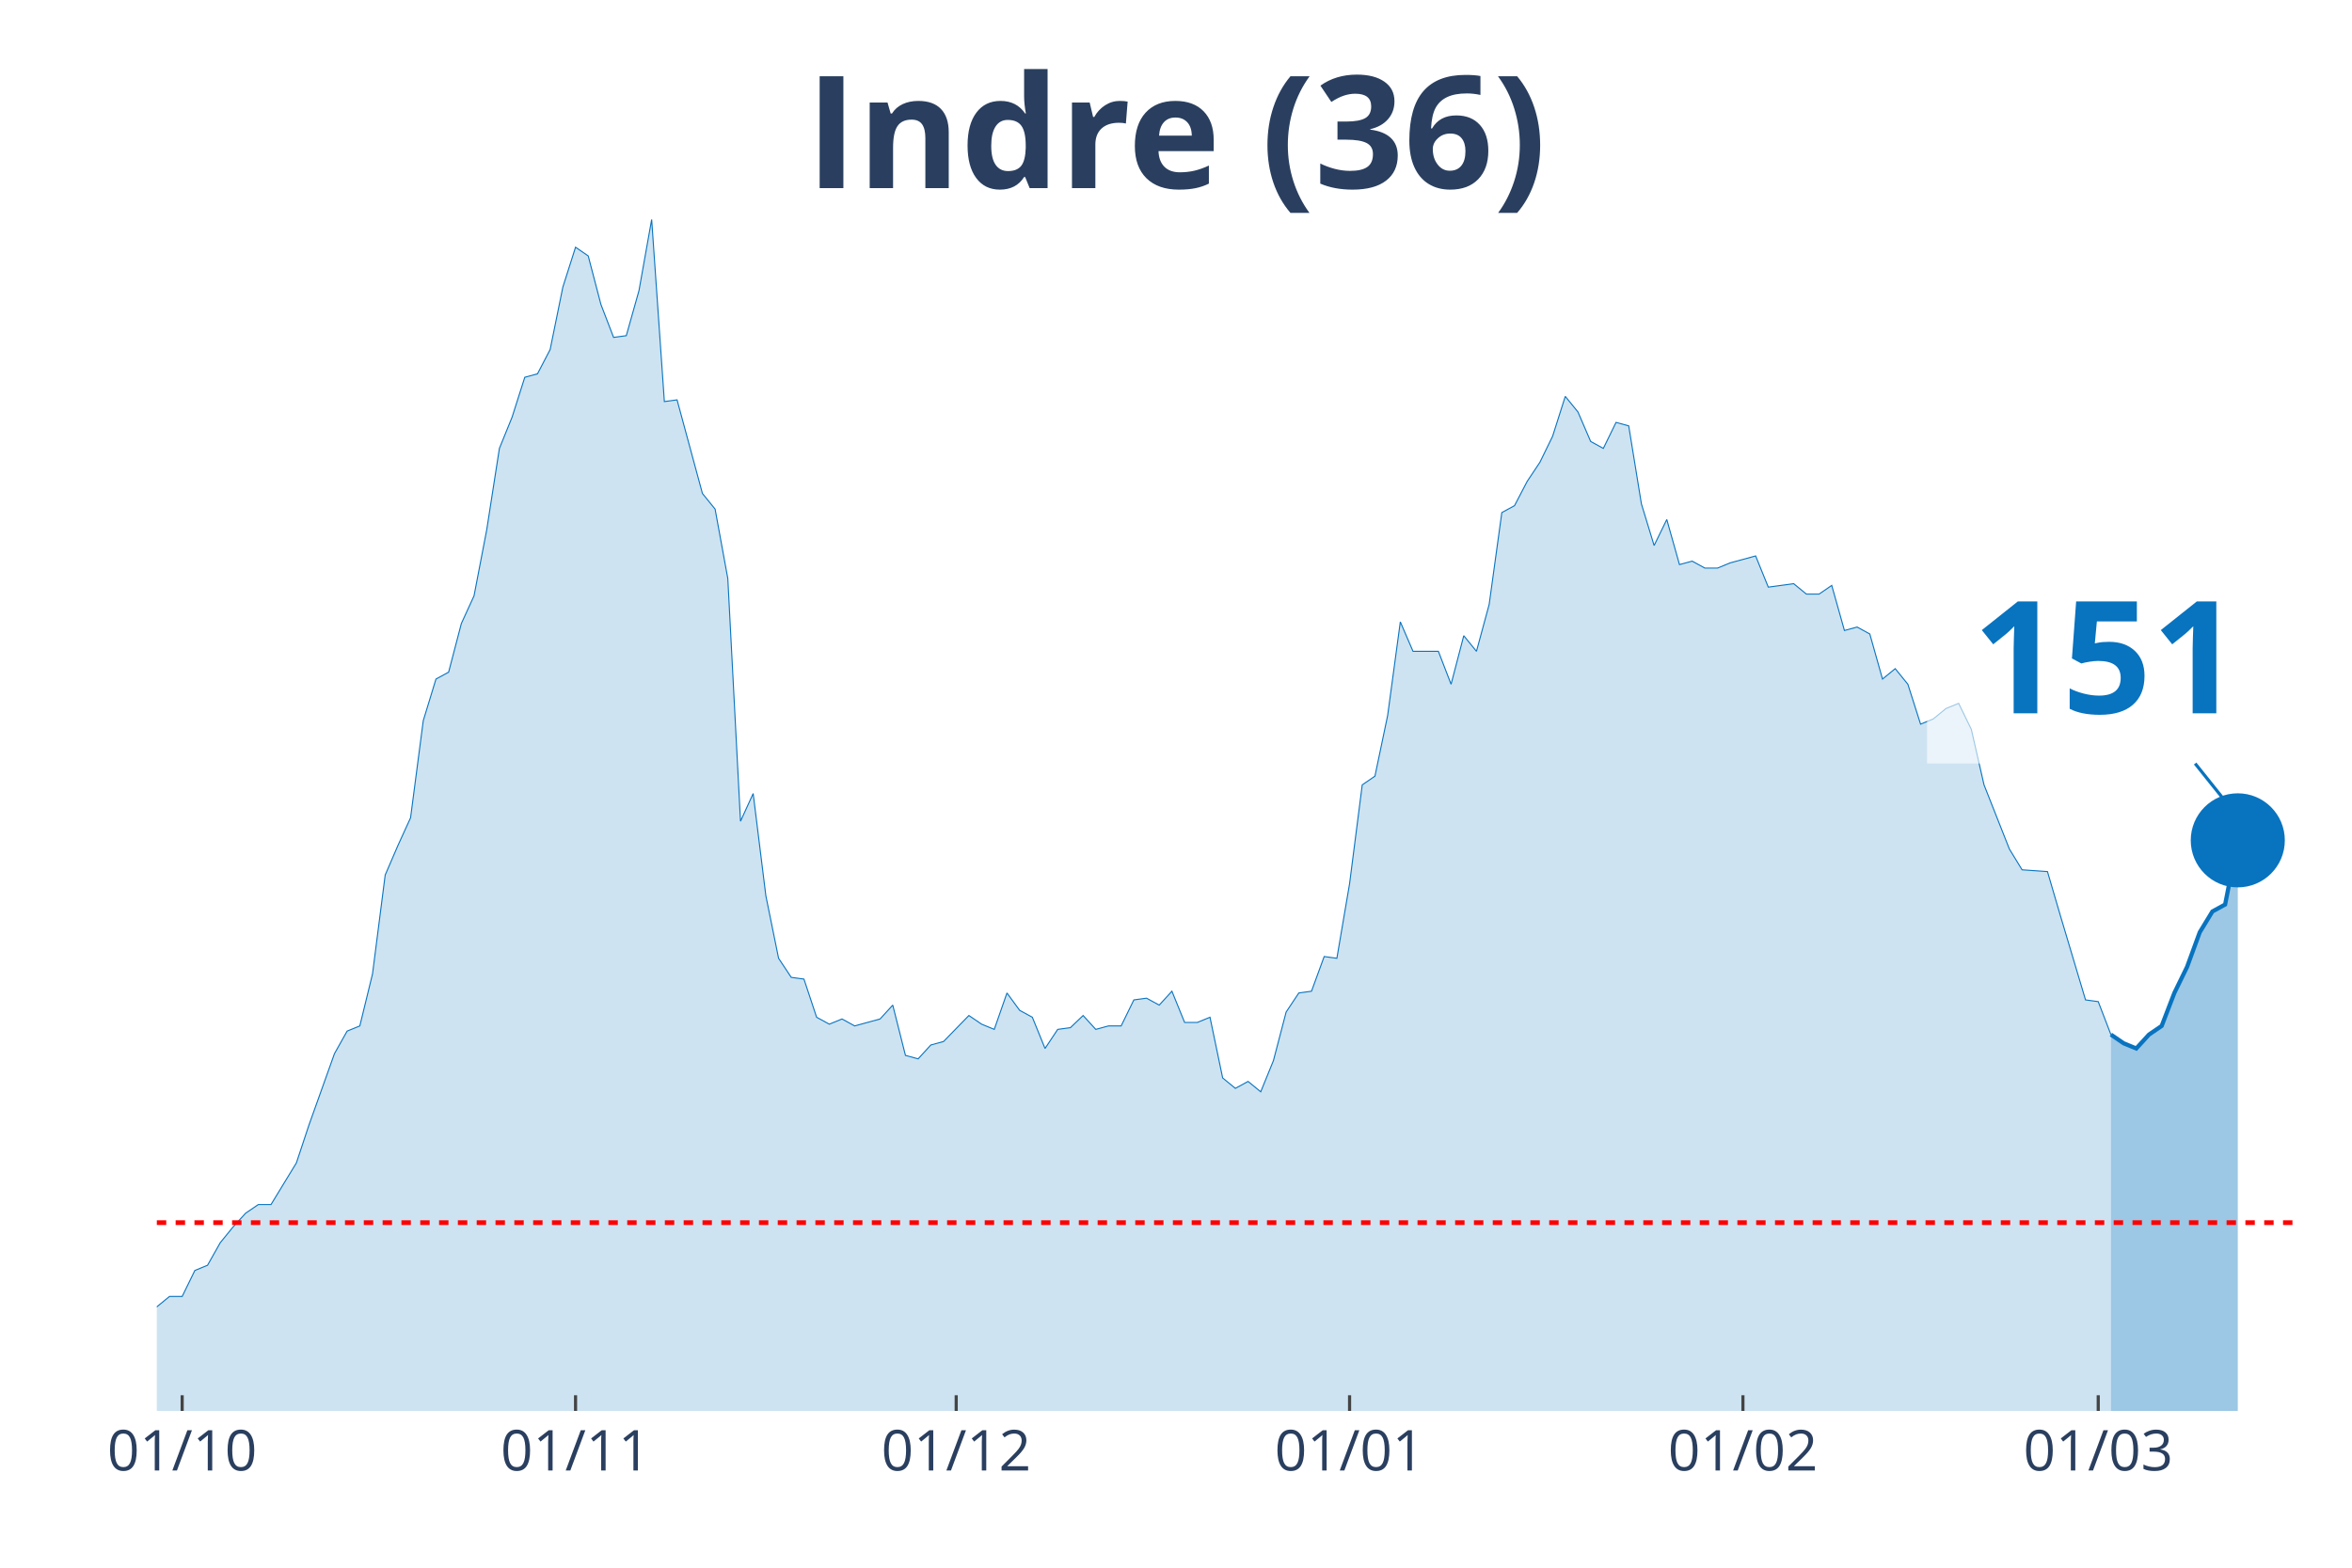
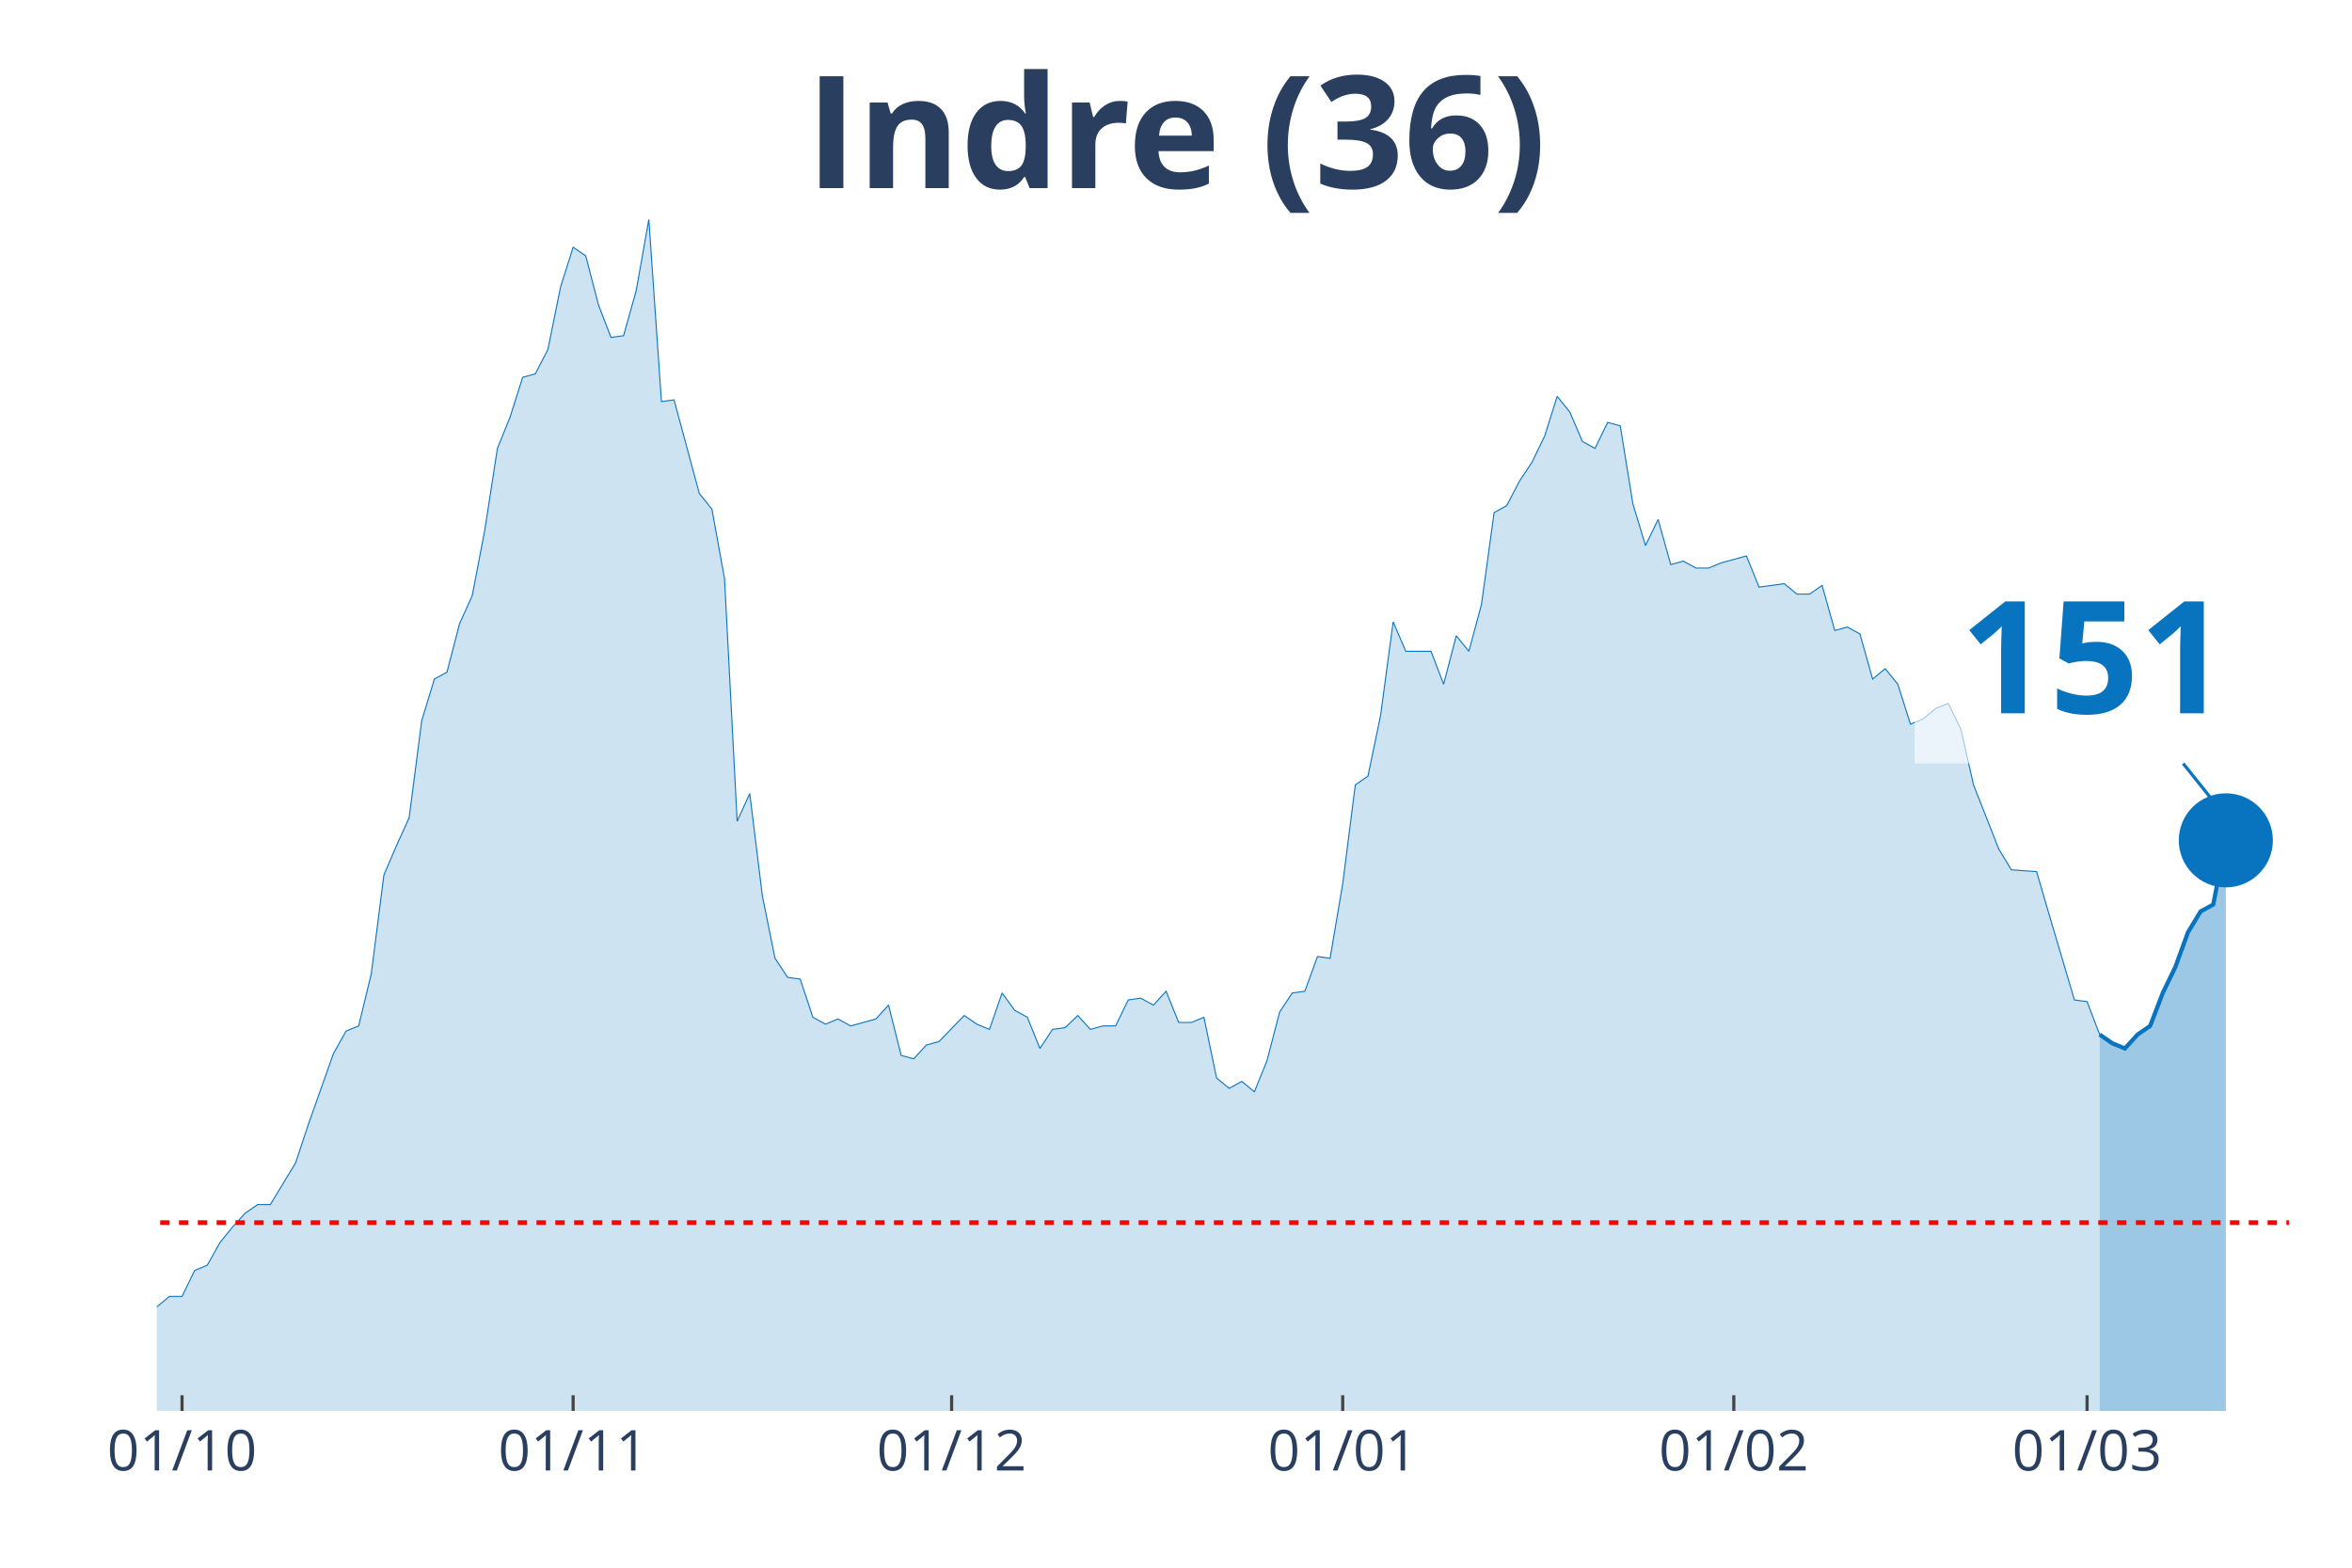
<svg xmlns="http://www.w3.org/2000/svg" class="main-svg" width="1125" height="750" style="" viewBox="0 0 750 500">
  <rect x="0" y="0" width="750" height="500" style="fill: rgb(0, 0, 0); fill-opacity: 0;" />
-   <defs id="defs-df8c34">
+   <defs id="defs-4ec5e8">
    <g class="clips">
-       <clipPath id="clipdf8c34xyplot" class="plotclip">
+       <clipPath id="clip4ec5e8xyplot" class="plotclip">
        <rect width="700" height="380" />
      </clipPath>
-       <clipPath class="axesclip" id="clipdf8c34x">
+       <clipPath class="axesclip" id="clip4ec5e8x">
        <rect x="50" y="0" width="700" height="500" />
      </clipPath>
-       <clipPath class="axesclip" id="clipdf8c34y">
+       <clipPath class="axesclip" id="clip4ec5e8y">
        <rect x="0" y="70" width="750" height="380" />
      </clipPath>
-       <clipPath class="axesclip" id="clipdf8c34xy">
+       <clipPath class="axesclip" id="clip4ec5e8xy">
        <rect x="50" y="70" width="700" height="380" />
      </clipPath>
    </g>
    <g class="gradients" />
  </defs>
  <g class="bglayer">
    <rect class="bg" x="50" y="70" width="700" height="380" style="fill: rgb(0, 0, 0); fill-opacity: 0; stroke-width: 0;" />
  </g>
  <g class="layer-below">
    <g class="imagelayer" />
    <g class="shapelayer" />
  </g>
  <g class="cartesianlayer">
    <g class="subplot xy">
      <g class="layer-subplot">
        <g class="shapelayer" />
        <g class="imagelayer" />
      </g>
      <g class="gridlayer">
        <g class="x">
-           <path class="xgrid crisp" transform="translate(58.09,0)" d="M0,70v380" style="stroke: rgb(255, 255, 255); stroke-opacity: 1; stroke-width: 1px;" />
-           <path class="xgrid crisp" transform="translate(183.53,0)" d="M0,70v380" style="stroke: rgb(255, 255, 255); stroke-opacity: 1; stroke-width: 1px;" />
-           <path class="xgrid crisp" transform="translate(304.91,0)" d="M0,70v380" style="stroke: rgb(255, 255, 255); stroke-opacity: 1; stroke-width: 1px;" />
-           <path class="xgrid crisp" transform="translate(430.35,0)" d="M0,70v380" style="stroke: rgb(255, 255, 255); stroke-opacity: 1; stroke-width: 1px;" />
-           <path class="xgrid crisp" transform="translate(555.78,0)" d="M0,70v380" style="stroke: rgb(255, 255, 255); stroke-opacity: 1; stroke-width: 1px;" />
-           <path class="xgrid crisp" transform="translate(669.08,0)" d="M0,70v380" style="stroke: rgb(255, 255, 255); stroke-opacity: 1; stroke-width: 1px;" />
+           <path class="xgrid crisp" transform="translate(58.05,0)" d="M0,70v380" style="stroke: rgb(255, 255, 255); stroke-opacity: 1; stroke-width: 1px;" />
+           <path class="xgrid crisp" transform="translate(182.76,0)" d="M0,70v380" style="stroke: rgb(255, 255, 255); stroke-opacity: 1; stroke-width: 1px;" />
+           <path class="xgrid crisp" transform="translate(303.45,0)" d="M0,70v380" style="stroke: rgb(255, 255, 255); stroke-opacity: 1; stroke-width: 1px;" />
+           <path class="xgrid crisp" transform="translate(428.16,0)" d="M0,70v380" style="stroke: rgb(255, 255, 255); stroke-opacity: 1; stroke-width: 1px;" />
+           <path class="xgrid crisp" transform="translate(552.87,0)" d="M0,70v380" style="stroke: rgb(255, 255, 255); stroke-opacity: 1; stroke-width: 1px;" />
+           <path class="xgrid crisp" transform="translate(665.52,0)" d="M0,70v380" style="stroke: rgb(255, 255, 255); stroke-opacity: 1; stroke-width: 1px;" />
        </g>
        <g class="y" />
      </g>
      <g class="zerolinelayer" />
      <path class="xlines-below" />
      <path class="ylines-below" />
      <g class="overlines-below" />
      <g class="xaxislayer-below" />
      <g class="yaxislayer-below" />
      <g class="overaxes-below" />
-       <g class="plot" transform="translate(50, 70)" clip-path="url('#clipdf8c34xyplot')">
+       <g class="plot" transform="translate(50, 70)" clip-path="url('#clip4ec5e8xyplot')">
        <g class="scatterlayer mlayer">
-           <g class="trace scatter trace5869de" style="stroke-miterlimit: 2;">
+           <g class="trace scatter traceecc75e" style="stroke-miterlimit: 2;">
            <g class="fills">
              <g>
-                 <path class="js-fill" d="M623.12,380L-550.29,380L-550.29,373.92L-493.64,378.34L-489.6,377.23L-263.01,377.79L-258.96,375.57L-218.5,374.47L-214.45,371.7L-206.36,370.04L-202.31,373.36L-194.22,370.04L-190.17,370.04L-173.99,370.6L-169.94,375.02L-161.85,374.47L-157.8,370.04L-153.76,366.17L-149.71,358.98L-141.62,350.13L-137.57,348.47L-125.43,349.58L-121.39,353.45L-109.25,360.09L-105.2,360.09L-101.16,361.75L-97.11,361.19L-89.02,362.85L-84.97,359.53L-72.83,354.56L-68.79,346.81L-64.74,344.6L-60.69,337.41L-56.65,332.98L-52.6,332.98L-48.55,334.09L-44.51,329.11L-40.46,338.52L-36.42,340.73L-28.32,344.6L-24.28,345.71L-20.23,345.71L-16.18,350.68L-12.14,347.92L-8.09,346.81L-4.05,348.47L0,346.81L4.05,343.49L8.09,343.49L12.14,335.2L16.18,333.54L20.23,326.35L24.28,321.37L28.32,316.94L32.37,314.18L36.42,314.18L40.46,307.54L44.51,300.9L48.55,288.73L56.65,266.06L60.69,258.86L64.74,257.21L68.79,240.61L72.83,209.08L76.88,199.68L80.92,190.83L84.97,159.85L89.02,146.58L93.06,144.37L97.11,128.88L101.16,120.03L105.2,99.01L109.25,73.01L113.29,63.06L117.34,50.33L121.39,49.23L125.43,41.48L129.48,21.57L133.53,8.85L137.57,11.62L141.62,27.1L145.66,37.61L149.71,37.06L153.76,22.68L157.8,0L161.85,58.08L165.9,57.53L173.99,87.39L178.03,92.37L182.08,114.5L186.13,191.94L190.17,183.09L194.22,215.72L198.27,235.63L202.31,241.72L206.36,242.27L210.4,254.44L214.45,256.65L218.5,254.99L222.54,257.21L226.59,256.1L230.64,254.99L234.68,250.57L238.73,266.61L242.77,267.71L246.82,263.29L250.87,262.18L258.96,253.89L263.01,256.65L267.05,258.31L271.1,246.7L275.14,252.23L279.19,254.44L283.24,264.4L287.28,258.31L291.33,257.76L295.38,253.89L299.42,258.31L303.47,257.21L307.51,257.21L311.56,248.91L315.61,248.36L319.65,250.57L323.7,246.14L327.75,256.1L331.79,256.1L335.84,254.44L339.88,273.8L343.93,277.12L347.98,274.91L352.02,278.22L356.07,268.27L360.12,252.78L364.16,246.7L368.21,246.14L372.25,235.08L376.3,235.63L380.35,211.85L384.39,180.32L388.44,177.55L392.49,158.2L396.53,128.33L400.58,137.73L408.67,137.73L412.72,148.24L416.76,132.75L420.81,137.73L424.86,122.79L428.9,93.48L432.95,91.27L436.99,83.52L441.04,77.44L445.09,69.14L449.13,56.42L453.18,61.4L457.23,70.8L461.27,73.01L465.32,64.72L469.36,65.82L473.41,90.71L477.46,103.99L481.5,95.69L485.55,110.07L489.6,108.97L493.64,111.18L497.69,111.18L501.73,109.52L509.83,107.31L513.87,117.26L521.97,116.16L526.01,119.48L530.06,119.48L534.1,116.71L538.15,131.09L542.2,129.99L546.24,132.2L550.29,146.58L554.34,143.26L558.38,148.24L562.43,160.96L566.47,159.3L570.52,155.98L574.57,154.32L578.61,162.62L582.66,180.32L590.75,200.79L594.8,207.42L602.89,207.98L606.94,221.8L615.03,248.91L619.08,249.46L623.12,259.97" style="fill: rgb(8, 115, 191); fill-opacity: 0.2; stroke-width: 0;" />
+                 <path class="js-fill" d="M619.54,380L-547.13,380L-547.13,373.92L-490.8,378.34L-486.78,377.23L-261.49,377.79L-257.47,375.57L-217.24,374.47L-213.22,371.7L-205.17,370.04L-201.15,373.36L-193.1,370.04L-189.08,370.04L-172.99,370.6L-168.97,375.02L-160.92,374.47L-156.9,370.04L-152.87,366.17L-148.85,358.98L-140.8,350.13L-136.78,348.47L-124.71,349.58L-120.69,353.45L-108.62,360.09L-104.6,360.09L-100.57,361.75L-96.55,361.19L-88.51,362.85L-84.48,359.53L-72.41,354.56L-68.39,346.81L-64.37,344.6L-60.34,337.41L-56.32,332.98L-52.3,332.98L-48.28,334.09L-44.25,329.11L-40.23,338.52L-36.21,340.73L-28.16,344.6L-24.14,345.71L-20.11,345.71L-16.09,350.68L-12.07,347.92L-8.05,346.81L-4.02,348.47L0,346.81L4.02,343.49L8.05,343.49L12.07,335.2L16.09,333.54L20.11,326.35L24.14,321.37L28.16,316.94L32.18,314.18L36.21,314.18L40.23,307.54L44.25,300.9L48.28,288.73L56.32,266.06L60.34,258.86L64.37,257.21L68.39,240.61L72.41,209.08L76.44,199.68L80.46,190.83L84.48,159.85L88.51,146.58L92.53,144.37L96.55,128.88L100.57,120.03L104.6,99.01L108.62,73.01L112.64,63.06L116.67,50.33L120.69,49.23L124.71,41.48L128.74,21.57L132.76,8.85L136.78,11.62L140.8,27.1L144.83,37.61L148.85,37.06L152.87,22.68L156.9,0L160.92,58.08L164.94,57.53L172.99,87.39L177.01,92.37L181.03,114.5L185.06,191.94L189.08,183.09L193.1,215.72L197.13,235.63L201.15,241.72L205.17,242.27L209.2,254.44L213.22,256.65L217.24,254.99L221.26,257.21L225.29,256.1L229.31,254.99L233.33,250.57L237.36,266.61L241.38,267.71L245.4,263.29L249.43,262.18L257.47,253.89L261.49,256.65L265.52,258.31L269.54,246.7L273.56,252.23L277.59,254.44L281.61,264.4L285.63,258.31L289.66,257.76L293.68,253.89L297.7,258.31L301.72,257.21L305.75,257.21L309.77,248.91L313.79,248.36L317.82,250.57L321.84,246.14L325.86,256.1L329.89,256.1L333.91,254.44L337.93,273.8L341.95,277.12L345.98,274.91L350,278.22L354.02,268.27L358.05,252.78L362.07,246.7L366.09,246.14L370.11,235.08L374.14,235.63L378.16,211.85L382.18,180.32L386.21,177.55L390.23,158.2L394.25,128.33L398.28,137.73L406.32,137.73L410.34,148.24L414.37,132.75L418.39,137.73L422.41,122.79L426.44,93.48L430.46,91.27L434.48,83.52L438.51,77.44L442.53,69.14L446.55,56.42L450.57,61.4L454.6,70.8L458.62,73.01L462.64,64.72L466.67,65.82L470.69,90.71L474.71,103.99L478.74,95.69L482.76,110.07L486.78,108.97L490.8,111.18L494.83,111.18L498.85,109.52L506.9,107.31L510.92,117.26L518.97,116.16L522.99,119.48L527.01,119.48L531.03,116.71L535.06,131.09L539.08,129.99L543.1,132.2L547.13,146.58L551.15,143.26L555.17,148.24L559.2,160.96L563.22,159.3L567.24,155.98L571.26,154.32L575.29,162.62L579.31,180.32L587.36,200.79L591.38,207.42L599.43,207.98L603.45,221.8L611.49,248.91L615.52,249.46L619.54,259.97" style="fill: rgb(8, 115, 191); fill-opacity: 0.2; stroke-width: 0;" />
              </g>
            </g>
            <g class="errorbars" />
            <g class="lines">
-               <path class="js-line" d="M-550.29,373.92L-493.64,378.34L-489.6,377.23L-263.01,377.79L-258.96,375.57L-218.5,374.47L-214.45,371.7L-206.36,370.04L-202.31,373.36L-194.22,370.04L-190.17,370.04L-173.99,370.6L-169.94,375.02L-161.85,374.47L-157.8,370.04L-153.76,366.17L-149.71,358.98L-141.62,350.13L-137.57,348.47L-125.43,349.58L-121.39,353.45L-109.25,360.09L-105.2,360.09L-101.16,361.75L-97.11,361.19L-89.02,362.85L-84.97,359.53L-72.83,354.56L-68.79,346.81L-64.74,344.6L-60.69,337.41L-56.65,332.98L-52.6,332.98L-48.55,334.09L-44.51,329.11L-40.46,338.52L-36.42,340.73L-28.32,344.6L-24.28,345.71L-20.23,345.71L-16.18,350.68L-12.14,347.92L-8.09,346.81L-4.05,348.47L0,346.81L4.05,343.49L8.09,343.49L12.14,335.2L16.18,333.54L20.23,326.35L24.28,321.37L28.32,316.94L32.37,314.18L36.42,314.18L40.46,307.54L44.51,300.9L48.55,288.73L56.65,266.06L60.69,258.86L64.74,257.21L68.79,240.61L72.83,209.08L76.88,199.68L80.92,190.83L84.97,159.85L89.02,146.58L93.06,144.37L97.11,128.88L101.16,120.03L105.2,99.01L109.25,73.01L113.29,63.06L117.34,50.33L121.39,49.23L125.43,41.48L129.48,21.57L133.53,8.85L137.57,11.62L141.62,27.1L145.66,37.61L149.71,37.06L153.76,22.68L157.8,0L161.85,58.08L165.9,57.53L173.99,87.39L178.03,92.37L182.08,114.5L186.13,191.94L190.17,183.09L194.22,215.72L198.27,235.63L202.31,241.72L206.36,242.27L210.4,254.44L214.45,256.65L218.5,254.99L222.54,257.21L226.59,256.1L230.64,254.99L234.68,250.57L238.73,266.61L242.77,267.71L246.82,263.29L250.87,262.18L258.96,253.89L263.01,256.65L267.05,258.31L271.1,246.7L275.14,252.23L279.19,254.44L283.24,264.4L287.28,258.31L291.33,257.76L295.38,253.89L299.42,258.31L303.47,257.21L307.51,257.21L311.56,248.91L315.61,248.36L319.65,250.57L323.7,246.14L327.75,256.1L331.79,256.1L335.84,254.44L339.88,273.8L343.93,277.12L347.98,274.91L352.02,278.22L356.07,268.27L360.12,252.78L364.16,246.7L368.21,246.14L372.25,235.08L376.3,235.63L380.35,211.85L384.39,180.32L388.44,177.55L392.49,158.2L396.53,128.33L400.58,137.73L408.67,137.73L412.72,148.24L416.76,132.75L420.81,137.73L424.86,122.79L428.9,93.48L432.95,91.27L436.99,83.52L441.04,77.44L445.09,69.14L449.13,56.42L453.18,61.4L457.23,70.8L461.27,73.01L465.32,64.72L469.36,65.82L473.41,90.71L477.46,103.99L481.5,95.69L485.55,110.07L489.6,108.97L493.64,111.18L497.69,111.18L501.73,109.52L509.83,107.31L513.87,117.26L521.97,116.16L526.01,119.48L530.06,119.48L534.1,116.71L538.15,131.09L542.2,129.99L546.24,132.2L550.29,146.58L554.34,143.26L558.38,148.24L562.43,160.96L566.47,159.3L570.52,155.98L574.57,154.32L578.61,162.62L582.66,180.32L590.75,200.79L594.8,207.42L602.89,207.98L606.94,221.8L615.03,248.91L619.08,249.46L623.12,259.97" style="vector-effect: non-scaling-stroke; fill: none; stroke: rgb(8, 115, 191); stroke-opacity: 1; stroke-width: 0.5px; opacity: 1;" />
+               <path class="js-line" d="M-547.13,373.92L-490.8,378.34L-486.78,377.23L-261.49,377.79L-257.47,375.57L-217.24,374.47L-213.22,371.7L-205.17,370.04L-201.15,373.36L-193.1,370.04L-189.08,370.04L-172.99,370.6L-168.97,375.02L-160.92,374.47L-156.9,370.04L-152.87,366.17L-148.85,358.98L-140.8,350.13L-136.78,348.47L-124.71,349.58L-120.69,353.45L-108.62,360.09L-104.6,360.09L-100.57,361.75L-96.55,361.19L-88.51,362.85L-84.48,359.53L-72.41,354.56L-68.39,346.81L-64.37,344.6L-60.34,337.41L-56.32,332.98L-52.3,332.98L-48.28,334.09L-44.25,329.11L-40.23,338.52L-36.21,340.73L-28.16,344.6L-24.14,345.71L-20.11,345.71L-16.09,350.68L-12.07,347.92L-8.05,346.81L-4.02,348.47L0,346.81L4.02,343.49L8.05,343.49L12.07,335.2L16.09,333.54L20.11,326.35L24.14,321.37L28.16,316.94L32.18,314.18L36.21,314.18L40.23,307.54L44.25,300.9L48.28,288.73L56.32,266.06L60.34,258.86L64.37,257.21L68.39,240.61L72.41,209.08L76.44,199.68L80.46,190.83L84.48,159.85L88.51,146.58L92.53,144.37L96.55,128.88L100.57,120.03L104.6,99.01L108.62,73.01L112.64,63.06L116.67,50.33L120.69,49.23L124.71,41.48L128.74,21.57L132.76,8.85L136.78,11.62L140.8,27.1L144.83,37.61L148.85,37.06L152.87,22.68L156.9,0L160.92,58.08L164.94,57.53L172.99,87.39L177.01,92.37L181.03,114.5L185.06,191.94L189.08,183.09L193.1,215.72L197.13,235.63L201.15,241.72L205.17,242.27L209.2,254.44L213.22,256.65L217.24,254.99L221.26,257.21L225.29,256.1L229.31,254.99L233.33,250.57L237.36,266.61L241.38,267.71L245.4,263.29L249.43,262.18L257.47,253.89L261.49,256.65L265.52,258.31L269.54,246.7L273.56,252.23L277.59,254.44L281.61,264.4L285.63,258.31L289.66,257.76L293.68,253.89L297.7,258.31L301.72,257.21L305.75,257.21L309.77,248.91L313.79,248.36L317.82,250.57L321.84,246.14L325.86,256.1L329.89,256.1L333.91,254.44L337.93,273.8L341.95,277.12L345.98,274.91L350,278.22L354.02,268.27L358.05,252.78L362.07,246.7L366.09,246.14L370.11,235.08L374.14,235.63L378.16,211.85L382.18,180.32L386.21,177.55L390.23,158.2L394.25,128.33L398.28,137.73L406.32,137.73L410.34,148.24L414.37,132.75L418.39,137.73L422.41,122.79L426.44,93.48L430.46,91.27L434.48,83.52L438.51,77.44L442.53,69.14L446.55,56.42L450.57,61.4L454.6,70.8L458.62,73.01L462.64,64.72L466.67,65.82L470.69,90.71L474.71,103.99L478.74,95.69L482.76,110.07L486.78,108.97L490.8,111.18L494.83,111.18L498.85,109.52L506.9,107.31L510.92,117.26L518.97,116.16L522.99,119.48L527.01,119.48L531.03,116.71L535.06,131.09L539.08,129.99L543.1,132.2L547.13,146.58L551.15,143.26L555.17,148.24L559.2,160.96L563.22,159.3L567.24,155.98L571.26,154.32L575.29,162.62L579.31,180.32L587.36,200.79L591.38,207.42L599.43,207.98L603.45,221.8L611.49,248.91L615.52,249.46L619.54,259.97" style="vector-effect: non-scaling-stroke; fill: none; stroke: rgb(8, 115, 191); stroke-opacity: 1; stroke-width: 0.5px; opacity: 1;" />
            </g>
            <g class="points" />
            <g class="text" />
          </g>
-           <g class="trace scatter tracebc2d75" style="stroke-miterlimit: 2;">
+           <g class="trace scatter tracee85c2a" style="stroke-miterlimit: 2;">
            <g class="fills">
              <g>
-                 <path class="js-fill" d="M663.58,380L623.12,380L623.12,259.97L627.17,262.74L631.21,264.4L635.26,259.97L639.31,257.21L643.35,246.7L647.4,238.4L651.45,227.34L655.49,220.7L659.54,218.49L663.58,198.02" style="fill: rgb(8, 115, 191); fill-opacity: 0.4; stroke-width: 0;" />
+                 <path class="js-fill" d="M659.77,380L619.54,380L619.54,259.97L623.56,262.74L627.59,264.4L631.61,259.97L635.63,257.21L639.66,246.7L643.68,238.4L647.7,227.34L651.72,220.7L655.75,218.49L659.77,198.02" style="fill: rgb(8, 115, 191); fill-opacity: 0.4; stroke-width: 0;" />
              </g>
            </g>
            <g class="errorbars" />
            <g class="lines">
-               <path class="js-line" d="M623.12,259.97L627.17,262.74L631.21,264.4L635.26,259.97L639.31,257.21L643.35,246.7L647.4,238.4L651.45,227.34L655.49,220.7L659.54,218.49L663.58,198.02" style="vector-effect: non-scaling-stroke; fill: none; stroke: rgb(8, 115, 191); stroke-opacity: 1; stroke-width: 2px; opacity: 1;" />
+               <path class="js-line" d="M619.54,259.97L623.56,262.74L627.59,264.4L631.61,259.97L635.63,257.21L639.66,246.7L643.68,238.4L647.7,227.34L651.72,220.7L655.75,218.49L659.77,198.02" style="vector-effect: non-scaling-stroke; fill: none; stroke: rgb(8, 115, 191); stroke-opacity: 1; stroke-width: 2px; opacity: 1;" />
            </g>
            <g class="points" />
            <g class="text" />
          </g>
-           <g class="trace scatter tracef1092f" style="stroke-miterlimit: 2; opacity: 1;">
+           <g class="trace scatter tracef69c5d" style="stroke-miterlimit: 2; opacity: 1;">
            <g class="fills" />
            <g class="errorbars" />
            <g class="lines" />
            <g class="points">
-               <path class="point" transform="translate(663.58,198.02)" d="M15,0A15,15 0 1,1 0,-15A15,15 0 0,1 15,0Z" style="opacity: 1; stroke-width: 0px; fill: rgb(8, 115, 191); fill-opacity: 1;" />
+               <path class="point" transform="translate(659.77,198.02)" d="M15,0A15,15 0 1,1 0,-15A15,15 0 0,1 15,0Z" style="opacity: 1; stroke-width: 0px; fill: rgb(8, 115, 191); fill-opacity: 1;" />
            </g>
            <g class="text" />
          </g>
        </g>
      </g>
      <g class="overplot" />
      <path class="xlines-above crisp" style="fill: none; stroke-width: 1px; stroke: rgb(0, 0, 0); stroke-opacity: 0;" d="" />
      <path class="ylines-above crisp" style="fill: none;" d="M0,0" />
      <g class="overlines-above" />
      <g class="xaxislayer-above">
-         <path class="xtick ticks crisp" d="M0,450v-5" transform="translate(58.09,0)" style="stroke: rgb(68, 68, 68); stroke-opacity: 1; stroke-width: 1px;" />
-         <path class="xtick ticks crisp" d="M0,450v-5" transform="translate(183.53,0)" style="stroke: rgb(68, 68, 68); stroke-opacity: 1; stroke-width: 1px;" />
-         <path class="xtick ticks crisp" d="M0,450v-5" transform="translate(304.91,0)" style="stroke: rgb(68, 68, 68); stroke-opacity: 1; stroke-width: 1px;" />
-         <path class="xtick ticks crisp" d="M0,450v-5" transform="translate(430.35,0)" style="stroke: rgb(68, 68, 68); stroke-opacity: 1; stroke-width: 1px;" />
-         <path class="xtick ticks crisp" d="M0,450v-5" transform="translate(555.78,0)" style="stroke: rgb(68, 68, 68); stroke-opacity: 1; stroke-width: 1px;" />
-         <path class="xtick ticks crisp" d="M0,450v-5" transform="translate(669.08,0)" style="stroke: rgb(68, 68, 68); stroke-opacity: 1; stroke-width: 1px;" />
+         <path class="xtick ticks crisp" d="M0,450v-5" transform="translate(58.05,0)" style="stroke: rgb(68, 68, 68); stroke-opacity: 1; stroke-width: 1px;" />
+         <path class="xtick ticks crisp" d="M0,450v-5" transform="translate(182.76,0)" style="stroke: rgb(68, 68, 68); stroke-opacity: 1; stroke-width: 1px;" />
+         <path class="xtick ticks crisp" d="M0,450v-5" transform="translate(303.45,0)" style="stroke: rgb(68, 68, 68); stroke-opacity: 1; stroke-width: 1px;" />
+         <path class="xtick ticks crisp" d="M0,450v-5" transform="translate(428.16,0)" style="stroke: rgb(68, 68, 68); stroke-opacity: 1; stroke-width: 1px;" />
+         <path class="xtick ticks crisp" d="M0,450v-5" transform="translate(552.87,0)" style="stroke: rgb(68, 68, 68); stroke-opacity: 1; stroke-width: 1px;" />
+         <path class="xtick ticks crisp" d="M0,450v-5" transform="translate(665.52,0)" style="stroke: rgb(68, 68, 68); stroke-opacity: 1; stroke-width: 1px;" />
        <g class="xtick">
-           <text text-anchor="middle" x="0" y="469" transform="translate(58.09,0)" style="font-family: 'Open Sans', verdana, arial, sans-serif; font-size: 18px; fill: rgb(42, 63, 95); fill-opacity: 1; white-space: pre;">01/10</text>
+           <text text-anchor="middle" x="0" y="469" transform="translate(58.05,0)" style="font-family: 'Open Sans', verdana, arial, sans-serif; font-size: 18px; fill: rgb(42, 63, 95); fill-opacity: 1; white-space: pre;">01/10</text>
        </g>
        <g class="xtick">
-           <text text-anchor="middle" x="0" y="469" transform="translate(183.53,0)" style="font-family: 'Open Sans', verdana, arial, sans-serif; font-size: 18px; fill: rgb(42, 63, 95); fill-opacity: 1; white-space: pre;">01/11</text>
+           <text text-anchor="middle" x="0" y="469" transform="translate(182.76,0)" style="font-family: 'Open Sans', verdana, arial, sans-serif; font-size: 18px; fill: rgb(42, 63, 95); fill-opacity: 1; white-space: pre;">01/11</text>
        </g>
        <g class="xtick">
-           <text text-anchor="middle" x="0" y="469" transform="translate(304.91,0)" style="font-family: 'Open Sans', verdana, arial, sans-serif; font-size: 18px; fill: rgb(42, 63, 95); fill-opacity: 1; white-space: pre;">01/12</text>
+           <text text-anchor="middle" x="0" y="469" transform="translate(303.45,0)" style="font-family: 'Open Sans', verdana, arial, sans-serif; font-size: 18px; fill: rgb(42, 63, 95); fill-opacity: 1; white-space: pre;">01/12</text>
        </g>
        <g class="xtick">
-           <text text-anchor="middle" x="0" y="469" transform="translate(430.35,0)" style="font-family: 'Open Sans', verdana, arial, sans-serif; font-size: 18px; fill: rgb(42, 63, 95); fill-opacity: 1; white-space: pre;">01/01</text>
+           <text text-anchor="middle" x="0" y="469" transform="translate(428.16,0)" style="font-family: 'Open Sans', verdana, arial, sans-serif; font-size: 18px; fill: rgb(42, 63, 95); fill-opacity: 1; white-space: pre;">01/01</text>
        </g>
        <g class="xtick">
-           <text text-anchor="middle" x="0" y="469" transform="translate(555.78,0)" style="font-family: 'Open Sans', verdana, arial, sans-serif; font-size: 18px; fill: rgb(42, 63, 95); fill-opacity: 1; white-space: pre;">01/02</text>
+           <text text-anchor="middle" x="0" y="469" transform="translate(552.87,0)" style="font-family: 'Open Sans', verdana, arial, sans-serif; font-size: 18px; fill: rgb(42, 63, 95); fill-opacity: 1; white-space: pre;">01/02</text>
        </g>
        <g class="xtick">
-           <text text-anchor="middle" x="0" y="469" transform="translate(669.08,0)" style="font-family: 'Open Sans', verdana, arial, sans-serif; font-size: 18px; fill: rgb(42, 63, 95); fill-opacity: 1; white-space: pre;">01/03</text>
+           <text text-anchor="middle" x="0" y="469" transform="translate(665.52,0)" style="font-family: 'Open Sans', verdana, arial, sans-serif; font-size: 18px; fill: rgb(42, 63, 95); fill-opacity: 1; white-space: pre;">01/03</text>
        </g>
      </g>
      <g class="yaxislayer-above" />
      <g class="overaxes-above" />
    </g>
  </g>
  <g class="polarlayer" />
  <g class="ternarylayer" />
  <g class="geolayer" />
  <g class="funnelarealayer" />
  <g class="pielayer" />
  <g class="treemaplayer" />
  <g class="sunburstlayer" />
  <g class="glimages" />
-   <defs id="topdefs-df8c34">
+   <defs id="topdefs-4ec5e8">
    <g class="clips" />
  </defs>
  <g class="layer-above">
    <g class="imagelayer" />
    <g class="shapelayer">
-       <path data-index="0" fill-rule="evenodd" d="M-2223.99,389.95L733.82,389.95" clip-path="url('#clipdf8c34xy')" style="opacity: 1; stroke: rgb(255, 0, 0); stroke-opacity: 1; fill: rgb(0, 0, 0); fill-opacity: 0; stroke-dasharray: 3px, 3px; stroke-width: 1.5px;" />
+       <path data-index="0" fill-rule="evenodd" d="M-2210.92,389.95L729.89,389.95" clip-path="url('#clip4ec5e8xy')" style="opacity: 1; stroke: rgb(255, 0, 0); stroke-opacity: 1; fill: rgb(0, 0, 0); fill-opacity: 0; stroke-dasharray: 3px, 3px; stroke-width: 1.5px;" />
    </g>
  </g>
  <g class="infolayer">
    <g class="g-gtitle">
      <text class="gtitle" x="375" y="25" text-anchor="middle" dy="0.7em" style="font-family: 'Open Sans', verdana, arial, sans-serif; font-size: 50px; fill: rgb(42, 63, 95); opacity: 1; font-weight: normal; white-space: pre;">
        <tspan style="font-weight:bold">Indre (36)</tspan>
      </text>
    </g>
    <g class="g-xtitle" />
    <g class="annotation" data-index="0" style="opacity: 1;">
-       <g class="annotation-text-g" transform="rotate(0,671.58,208.02)">
-         <g class="cursor-pointer" transform="translate(614, 172)">
+       <g class="annotation-text-g" transform="rotate(0,667.77,208.02)">
+         <g class="cursor-pointer" transform="translate(610, 172)">
          <rect class="bg" x="0.5" y="0.5" width="115" height="71" style="stroke-width: 1px; stroke: rgb(0, 0, 0); stroke-opacity: 0; fill: rgb(255, 255, 255); fill-opacity: 0.6;" />
          <text class="annotation-text" text-anchor="middle" x="57.812" y="55.5" style="font-family: 'Open Sans', verdana, arial, sans-serif; font-size: 50px; fill: rgb(8, 115, 191); fill-opacity: 1; white-space: pre;">
            <tspan style="font-weight:bold">151 </tspan>
          </text>
        </g>
      </g>
      <g class="annotation-arrow-g" style="opacity: 1;">
-         <path d="M699.98,243.52L711.58,258.02" style="stroke-width: 1px; stroke: rgb(8, 115, 191); stroke-opacity: 1; stroke-dasharray: 0px, 0px, 18.569px, 18.569px;" />
+         <path d="M696.17,243.52L707.77,258.02" style="stroke-width: 1px; stroke: rgb(8, 115, 191); stroke-opacity: 1; stroke-dasharray: 0px, 0px, 18.569px, 18.569px;" />
      </g>
    </g>
  </g>
</svg>
